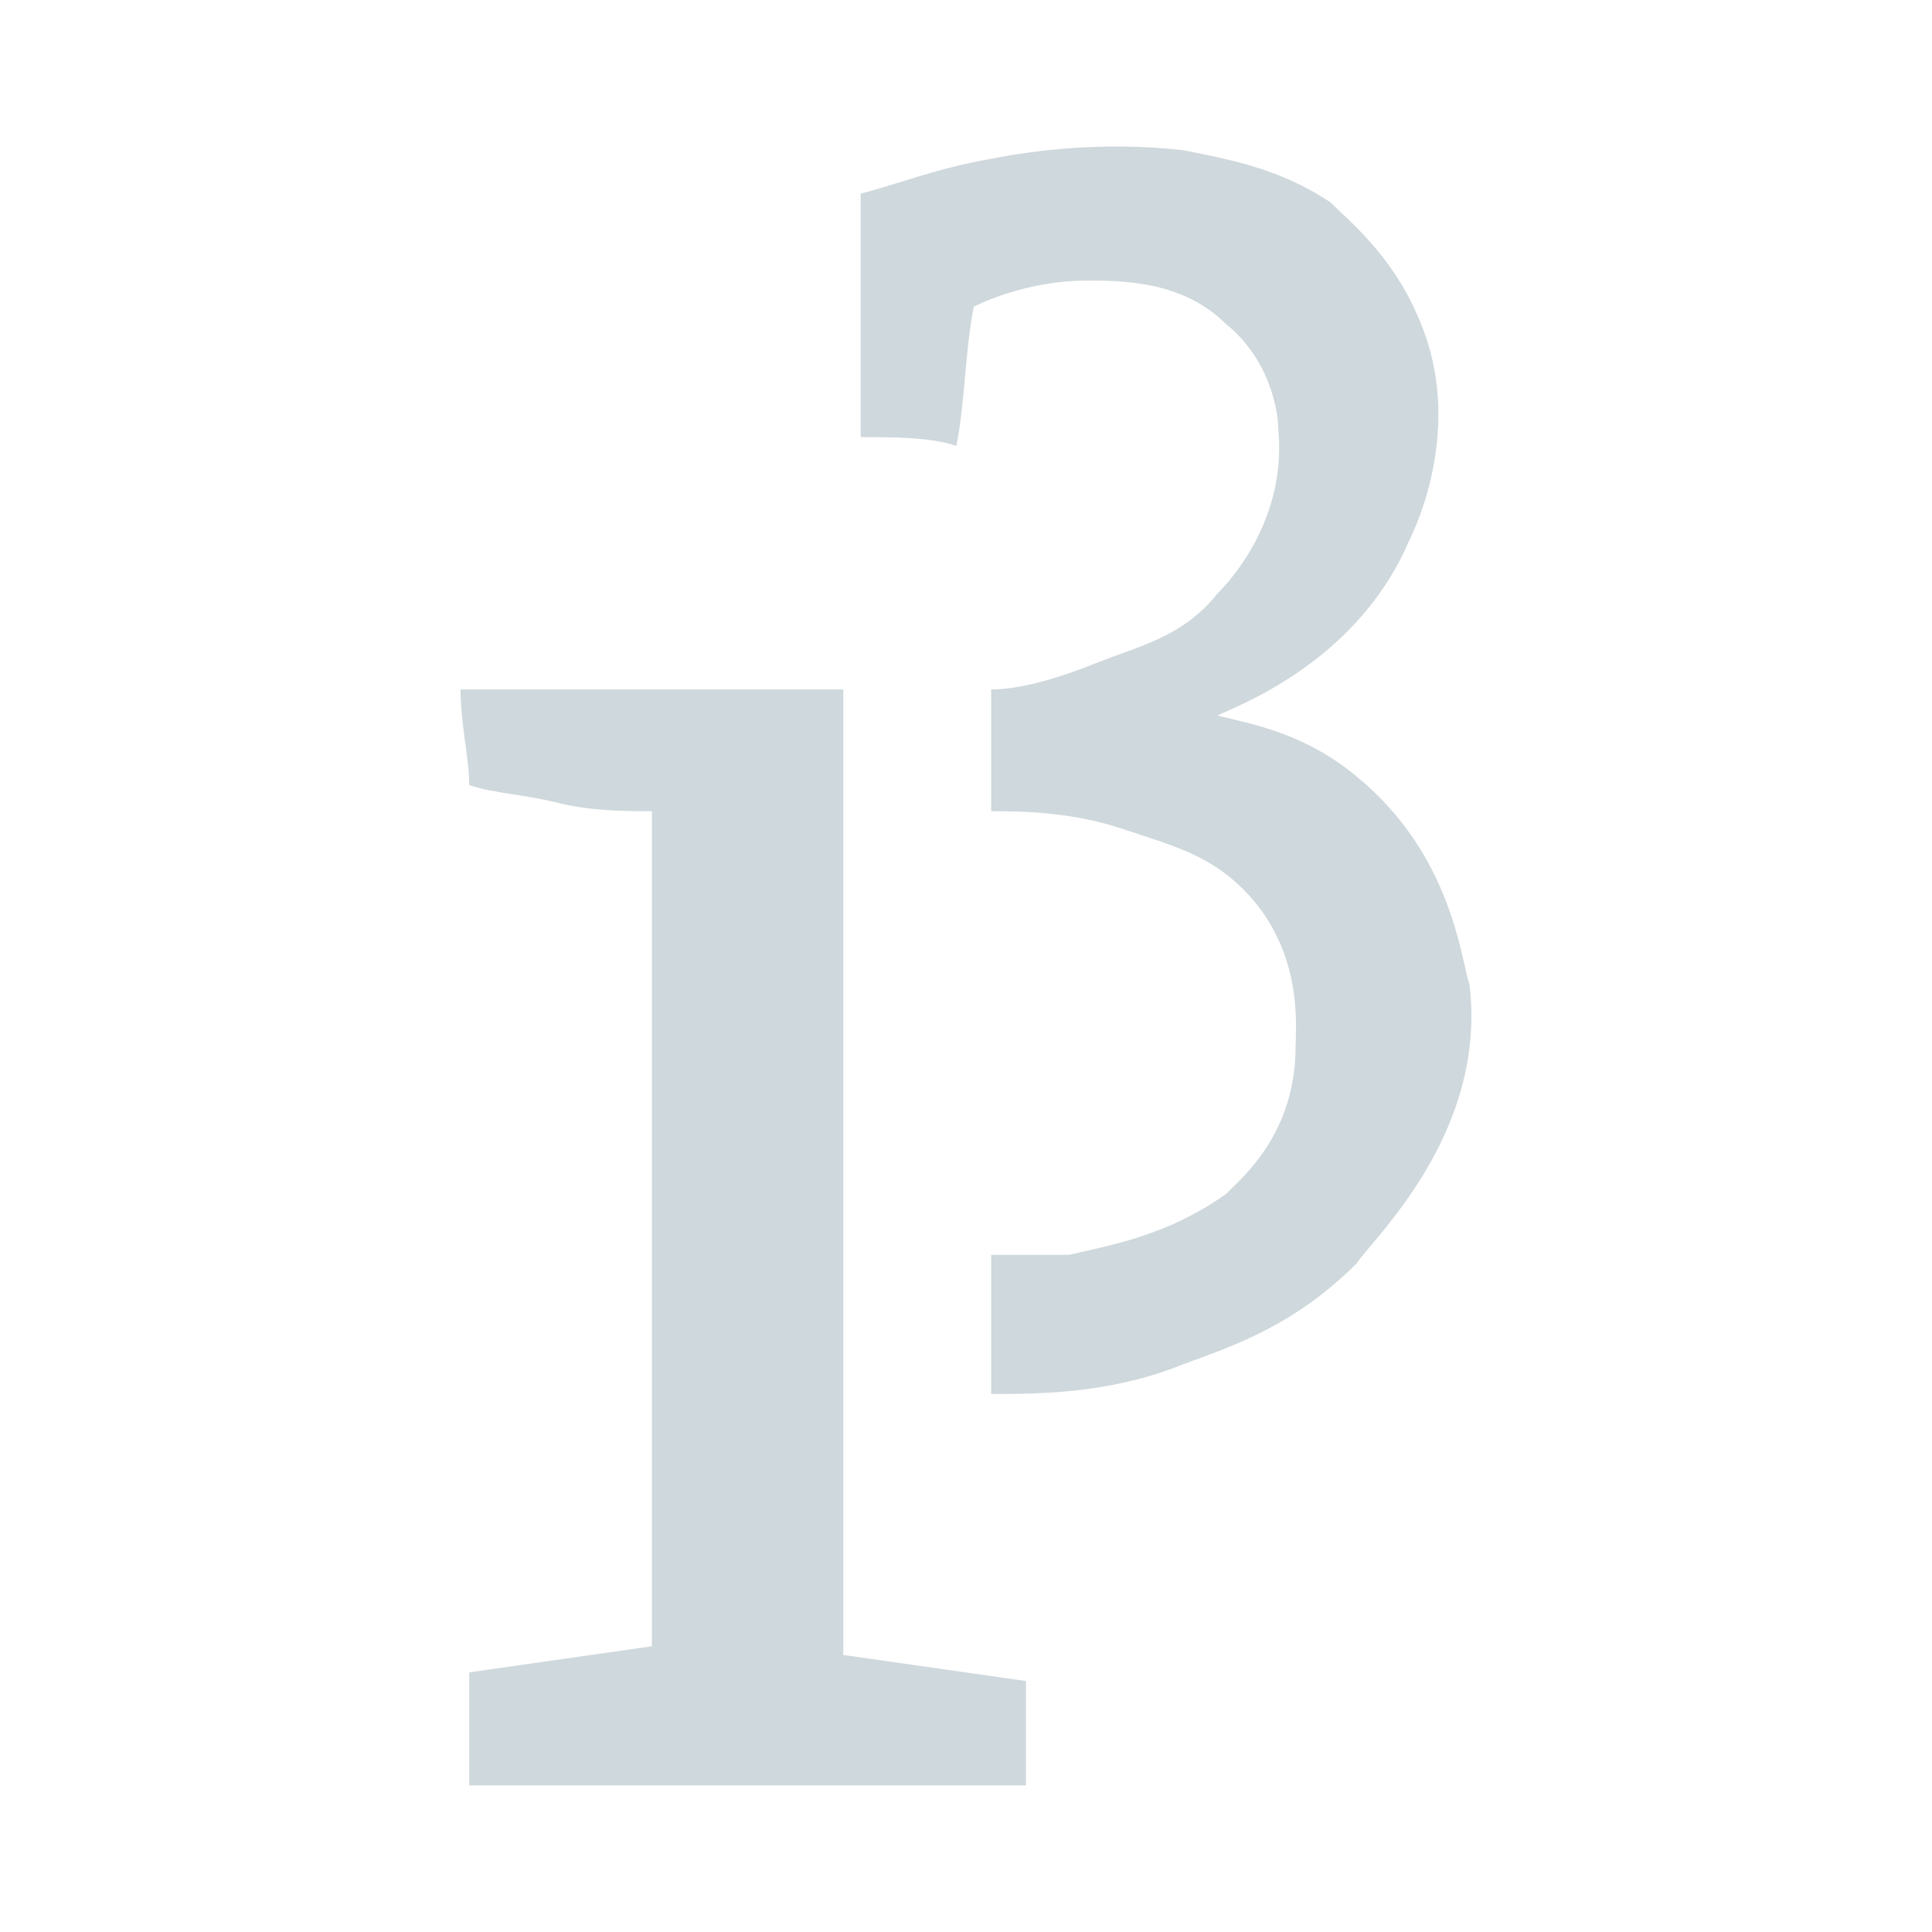
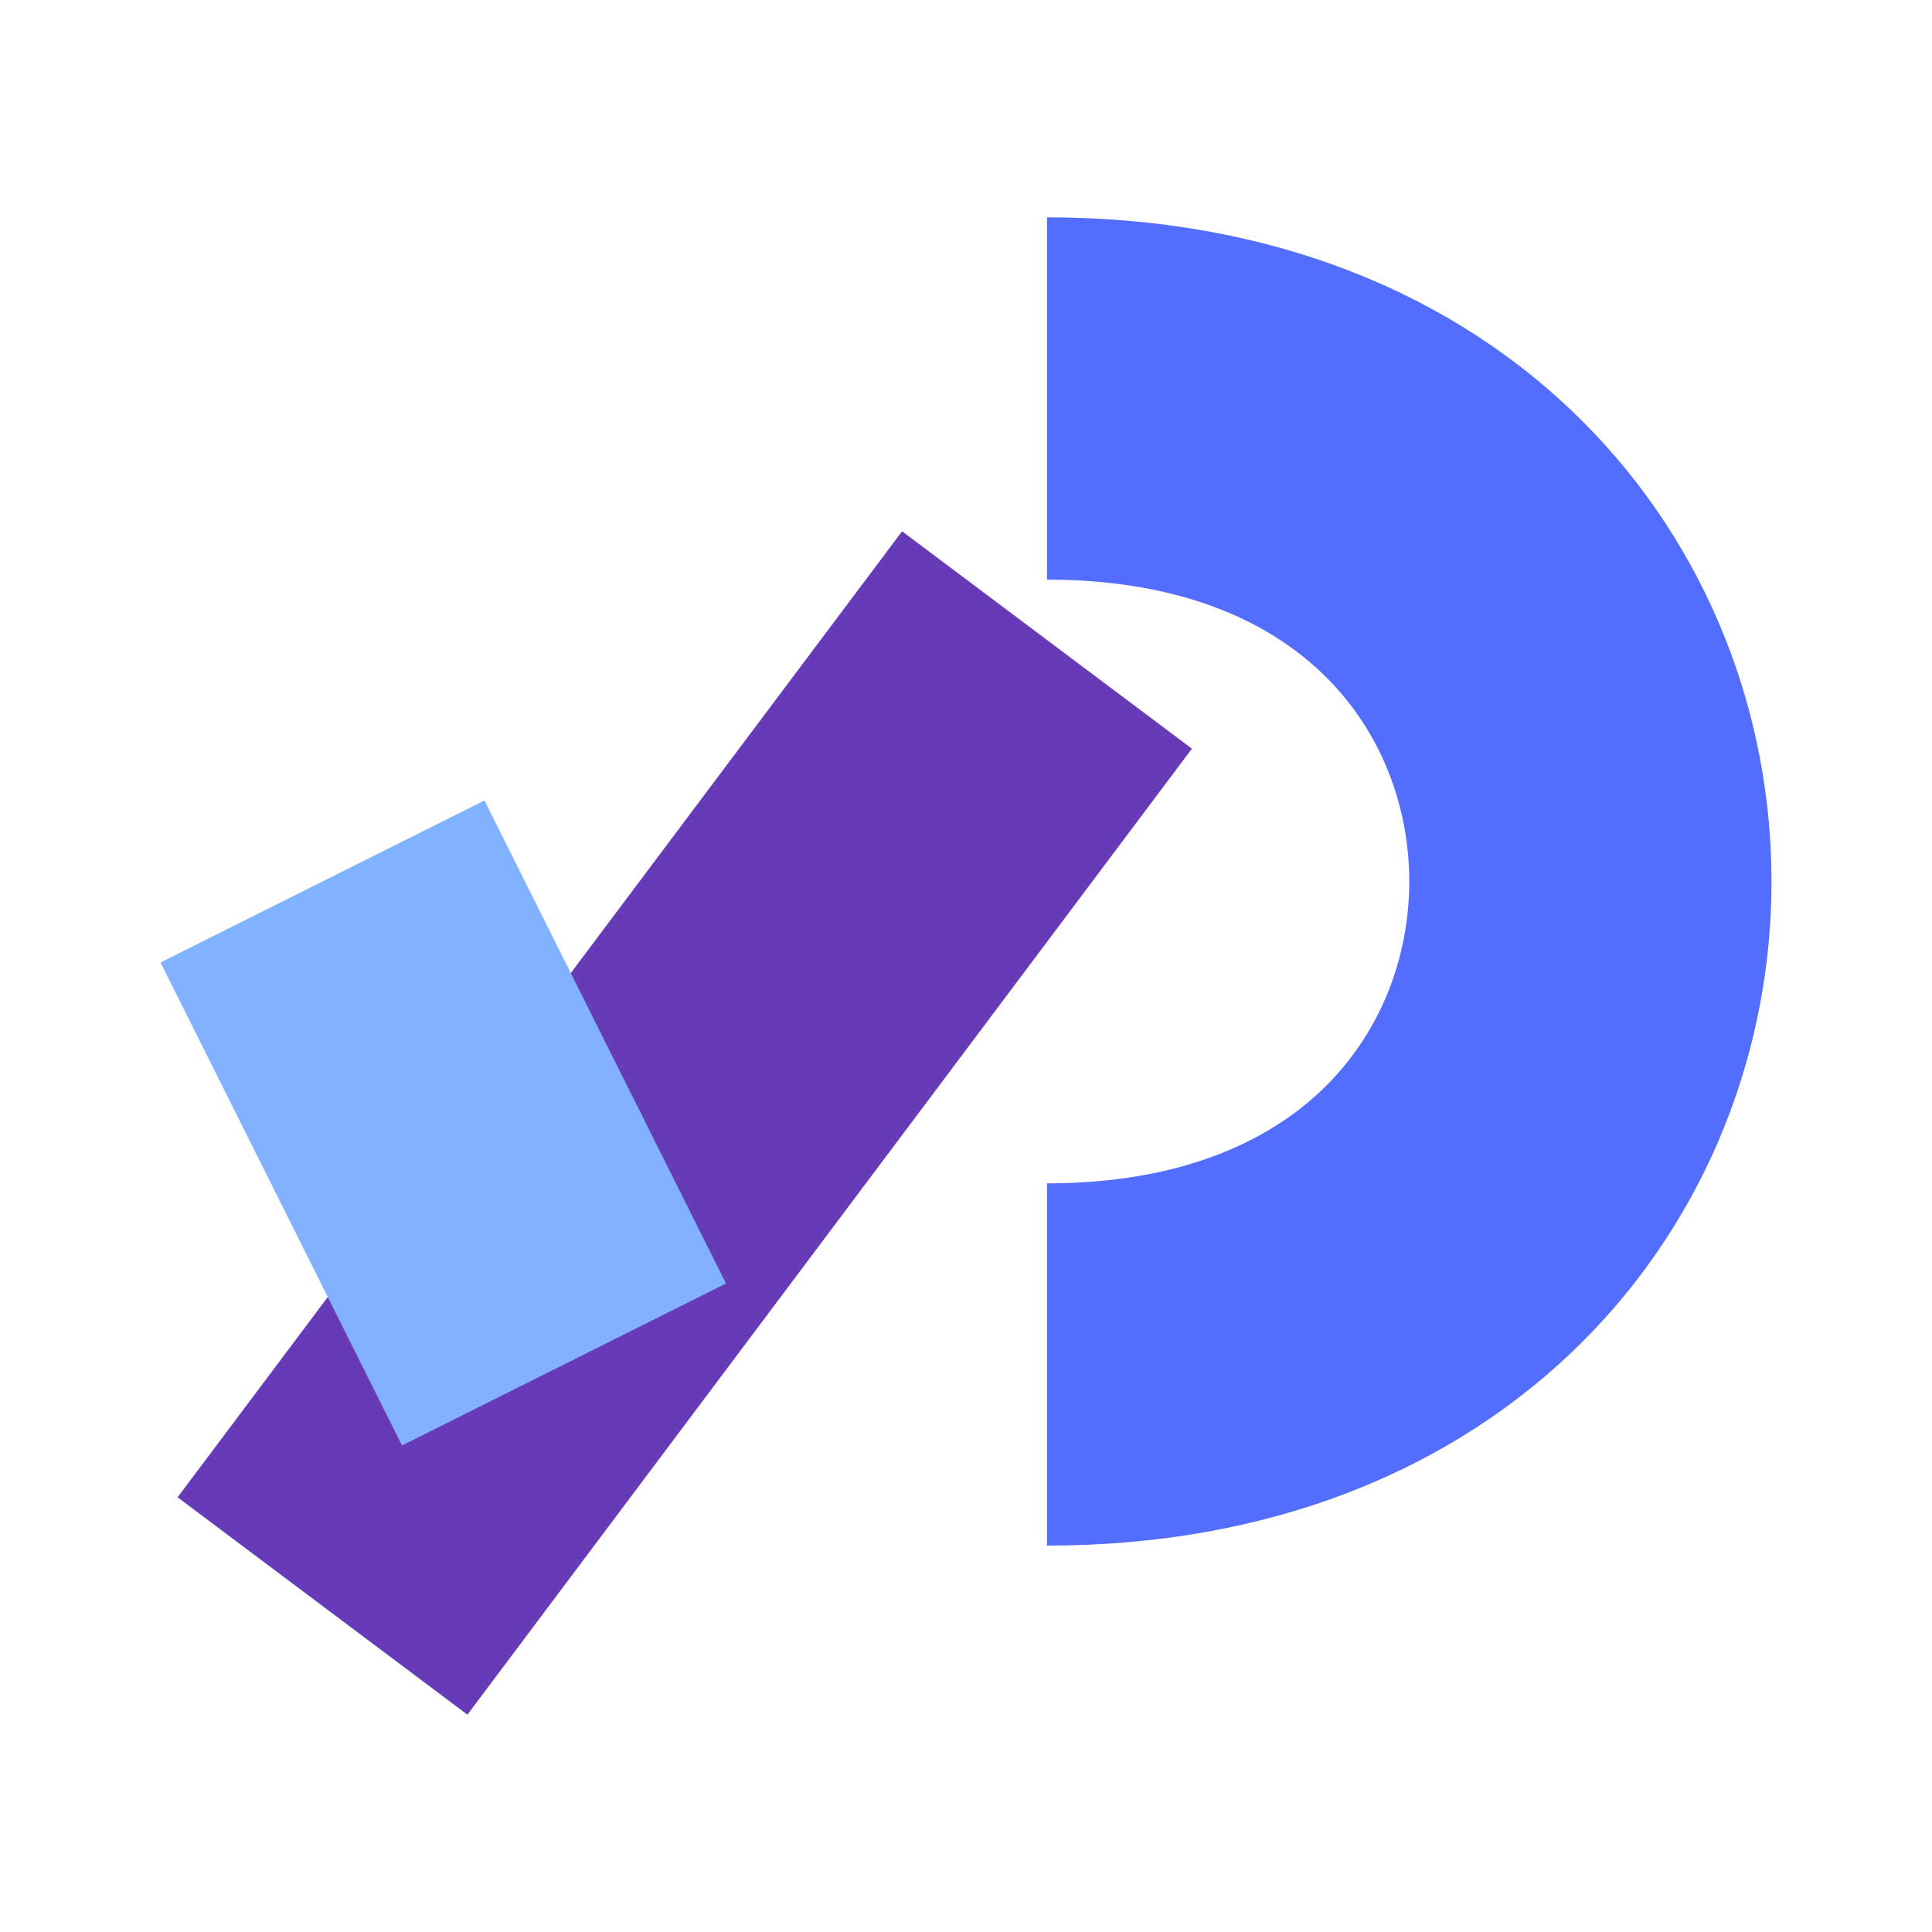
- <svg xmlns="http://www.w3.org/2000/svg" viewBox="0 0 300 300" xml:space="preserve">
-   <g style="fill:#cfd8dc">
-     <path class="st2" d="M6.7 8.6h4.4v11.1l2.1.3v1.2H6.8v-1.3l2.1-.3V10c-.3 0-.7 0-1.1-.1s-.7-.1-1-.2c0-.3-.1-.7-.1-1.1zM11.3 5.7V2.9c.4-.1.9-.3 1.5-.4.5-.1 1.3-.2 2.2-.1.5.1 1.1.2 1.7.6.2.2.7.6 1 1.3.5 1.1.1 2.2-.1 2.6-.6 1.4-2 1.9-2.2 2 .4.1 1 .2 1.6.7 1.1.9 1.2 2.1 1.3 2.4.2 1.7-1.1 2.9-1.3 3.2-.8.8-1.6 1-2.1 1.2-.8.3-1.6.3-2.1.3v-1.6h.9c.4-.1 1.1-.2 1.8-.7.2-.2.8-.7.8-1.7 0-.2.1-1.1-.6-1.8-.4-.4-.8-.5-1.4-.7s-1.2-.2-1.5-.2V8.6c.3 0 .7-.1 1.2-.3s1-.3 1.4-.8c.2-.2.8-.9.7-1.9 0-.2-.1-.8-.6-1.2-.5-.5-1.2-.5-1.6-.5-.6 0-1.1.2-1.3.3-.1.5-.1 1.1-.2 1.6-.3-.1-.7-.1-1.1-.1z" style="fill:#cfd8dc" transform="translate(-18.982 -9.107) scale(13.507)" />
+ <svg xmlns="http://www.w3.org/2000/svg" fill="none" version="1.1" viewBox="0 0 800 800">
+   <g>
+     <g transform="translate(33.541 65)" stroke="#536dfe">
+       <path d="m400 500c300 0 300-400 0-400" fill="none" stroke="#536dfe" stroke-width="150" />
+     </g>
+     <path d="m433.54 265-300 400" fill="none" stroke="#673ab7" stroke-width="150" />
+     <path d="m133.54 365 100 200" stroke="#82b1ff" stroke-width="150" />
  </g>
</svg>
